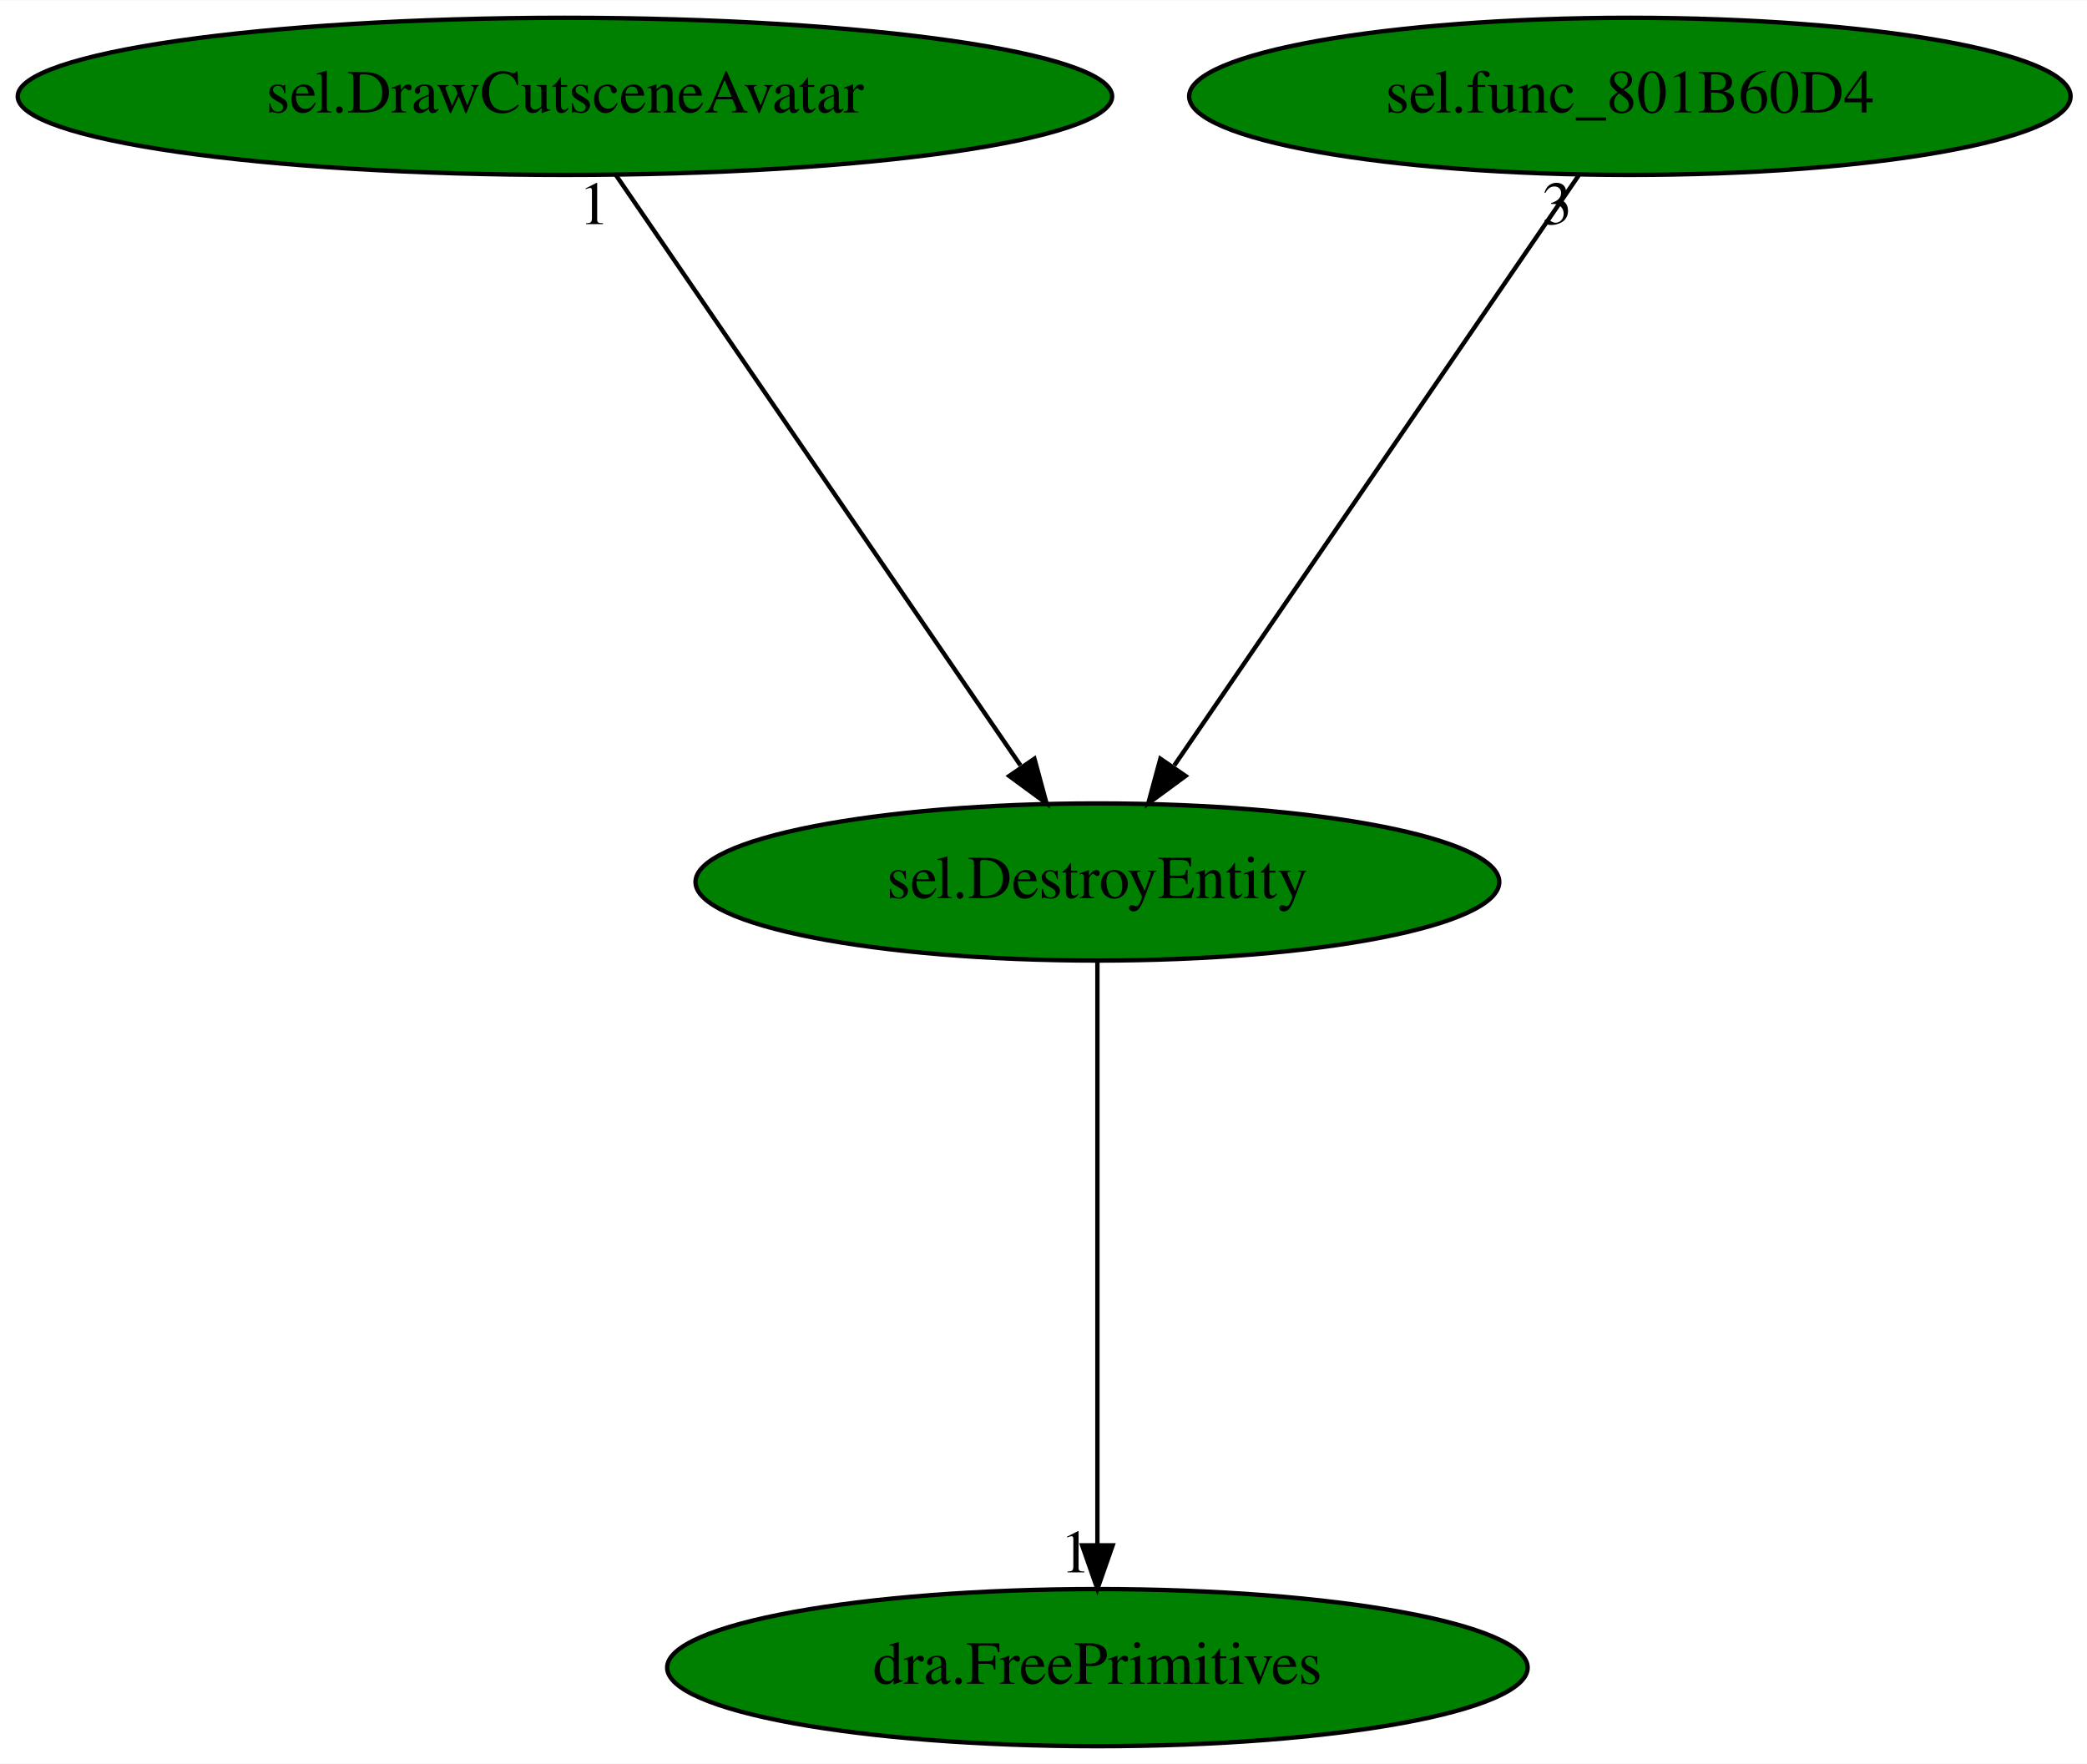
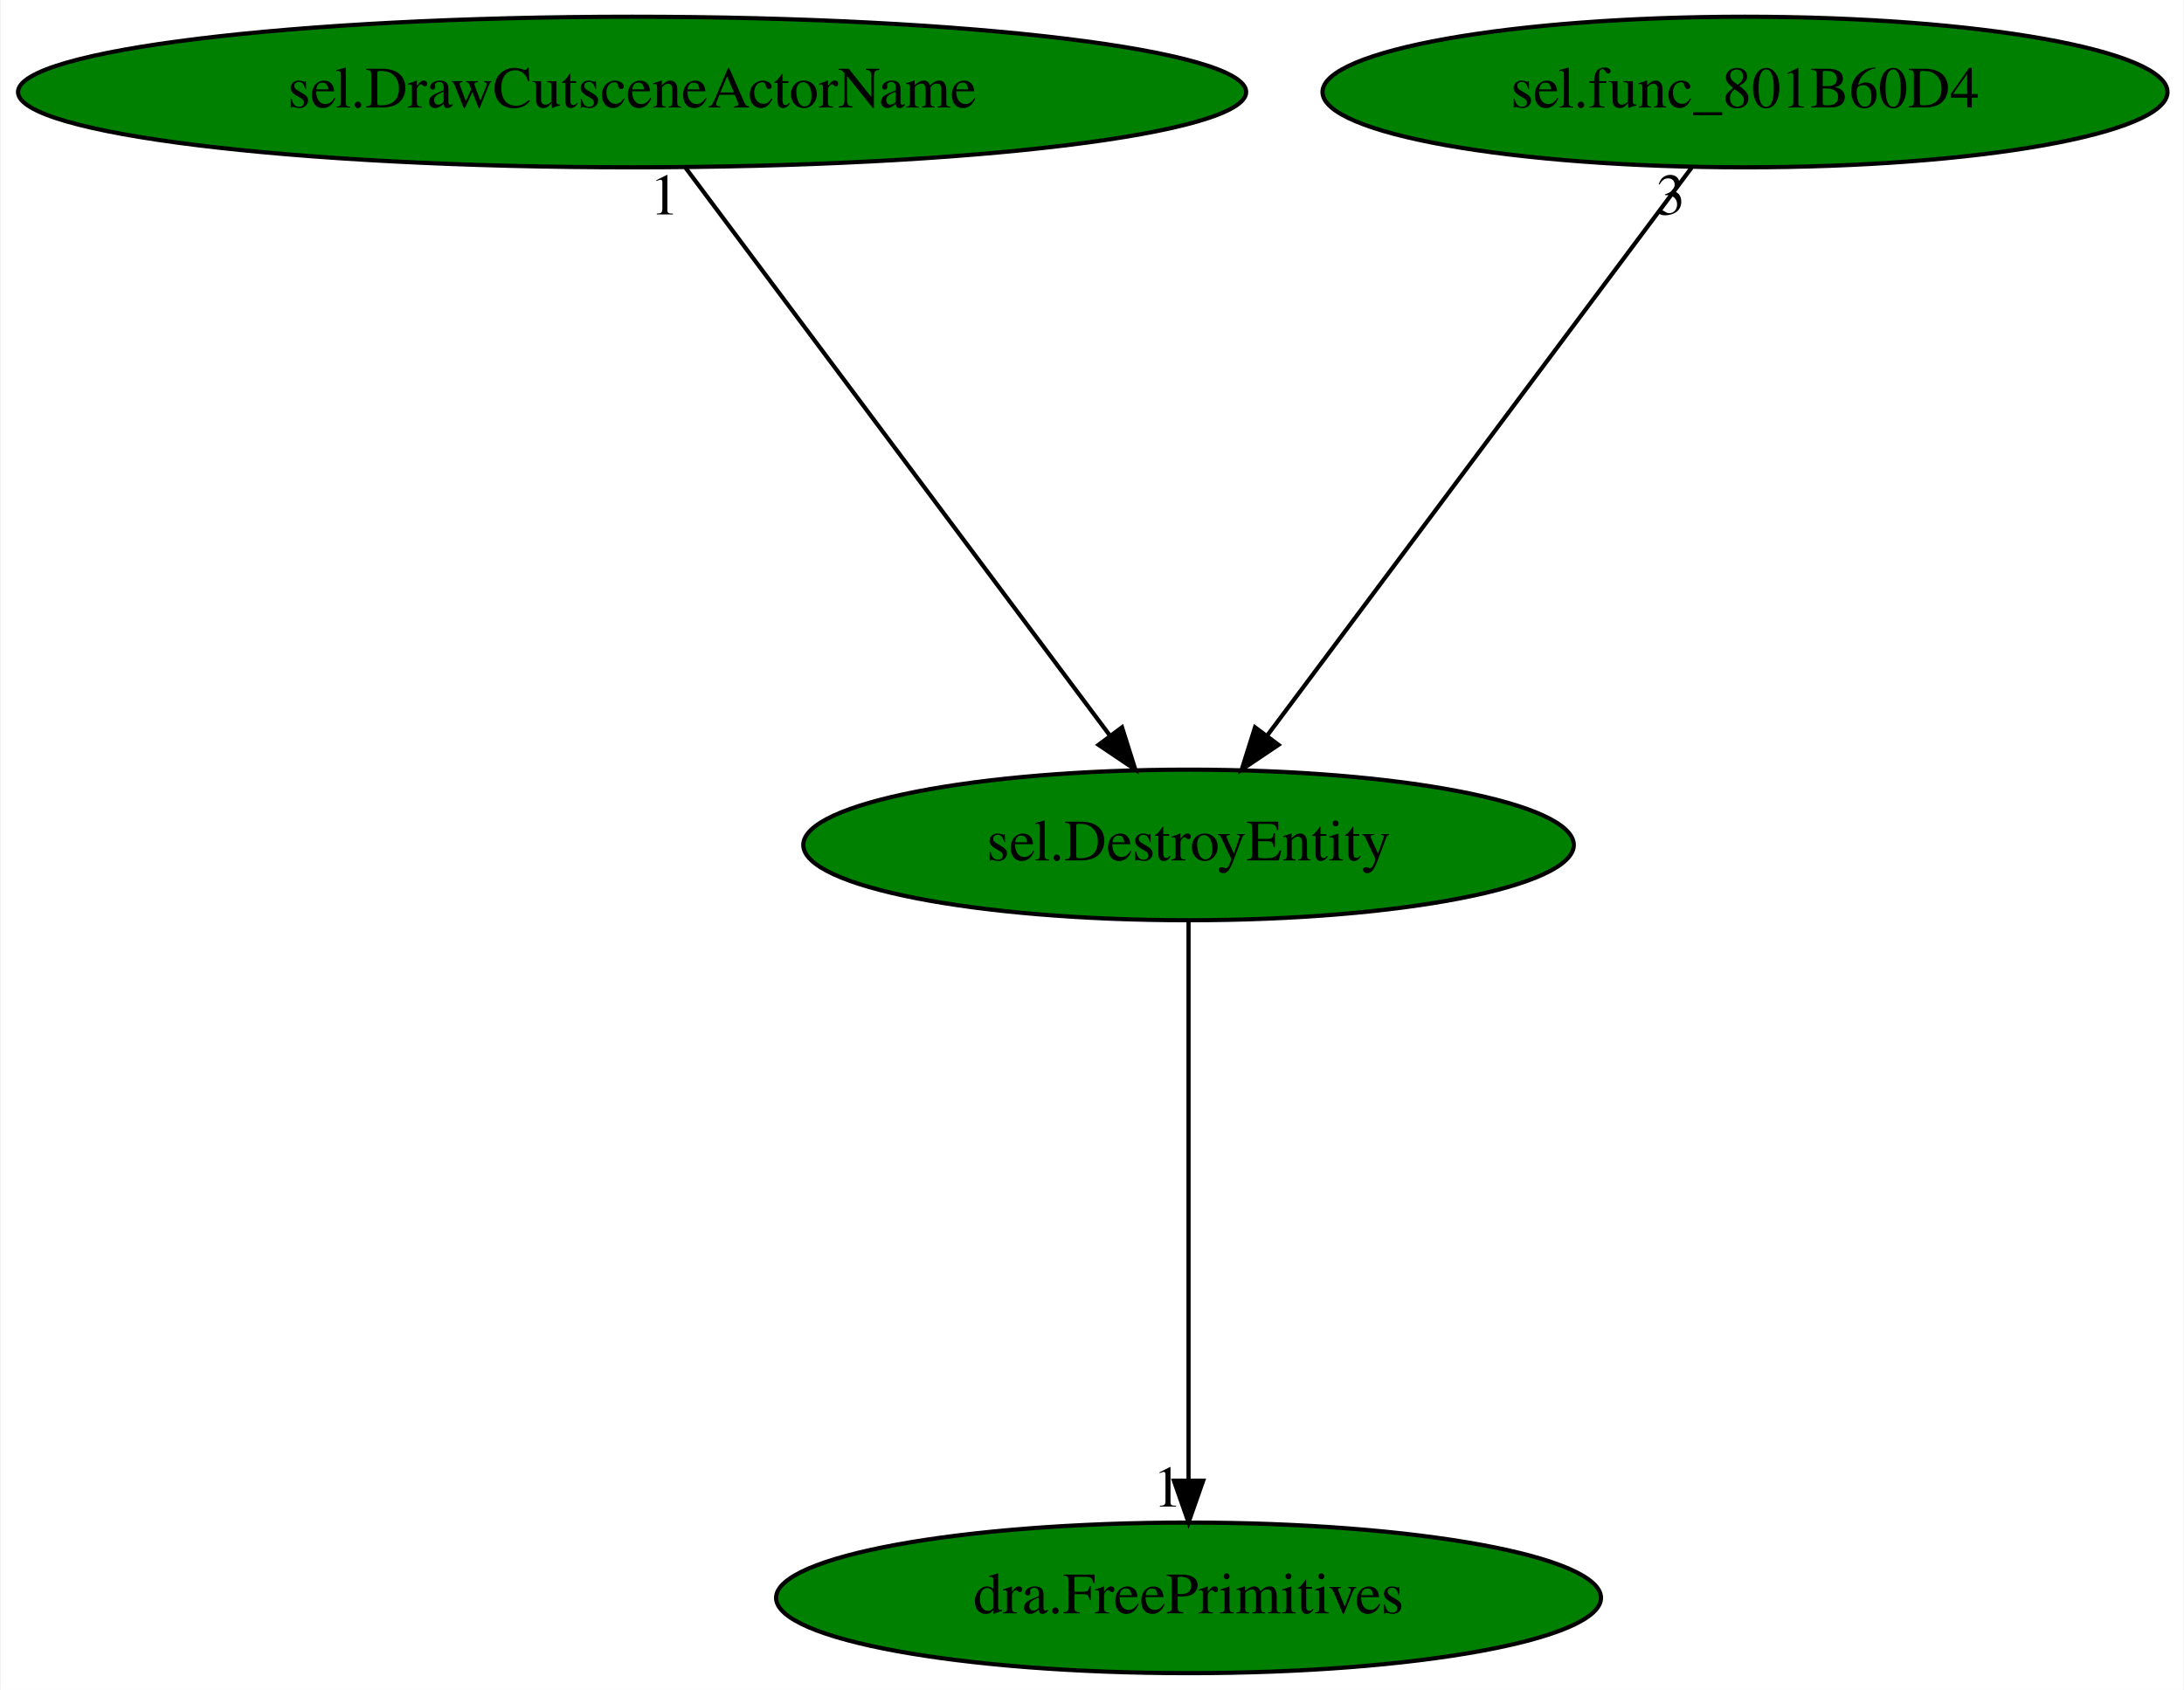
- <svg xmlns="http://www.w3.org/2000/svg" xmlns:xlink="http://www.w3.org/1999/xlink" width="478pt" height="404pt" viewBox="0.00 0.00 478.18 404.00">
+ <svg xmlns="http://www.w3.org/2000/svg" xmlns:xlink="http://www.w3.org/1999/xlink" width="522pt" height="404pt" viewBox="0.00 0.00 521.63 404.00">
  <g id="graph0" class="graph" transform="scale(1 1) rotate(0) translate(4 400)">
-     <polygon fill="white" stroke="transparent" points="-4,4 -4,-400 474.18,-400 474.18,4 -4,4" />
+     <polygon fill="white" stroke="transparent" points="-4,4 -4,-400 517.63,-400 517.63,4 -4,4" />
    <g id="node1" class="node">
-       <ellipse fill="green" stroke="black" cx="247.44" cy="-198" rx="92.08" ry="18" />
-       <text text-anchor="middle" x="247.44" y="-194.3" font-family="Times,serif" font-size="14.00">sel.DestroyEntity</text>
+       <ellipse fill="green" stroke="black" cx="279.89" cy="-198" rx="92.08" ry="18" />
+       <text text-anchor="middle" x="279.89" y="-194.3" font-family="Times,serif" font-size="14.00">sel.DestroyEntity</text>
    </g>
    <g id="node2" class="node">
      <g id="a_node2">
        <a xlink:href="dra.FreePrimitives.svg" xlink:title="dra.FreePrimitives">
-           <ellipse fill="green" stroke="black" cx="247.44" cy="-18" rx="98.58" ry="18" />
-           <text text-anchor="middle" x="247.44" y="-14.3" font-family="Times,serif" font-size="14.00">dra.FreePrimitives</text>
+           <ellipse fill="green" stroke="black" cx="279.89" cy="-18" rx="98.58" ry="18" />
+           <text text-anchor="middle" x="279.89" y="-14.3" font-family="Times,serif" font-size="14.00">dra.FreePrimitives</text>
        </a>
      </g>
    </g>
    <g id="edge1" class="edge">
-       <path fill="none" stroke="black" d="M247.44,-179.93C247.44,-148.97 247.44,-83.3 247.44,-46.13" />
-       <polygon fill="black" stroke="black" points="250.94,-46.02 247.44,-36.02 243.94,-46.02 250.94,-46.02" />
-       <text text-anchor="middle" x="242.44" y="-39.82" font-family="Times,serif" font-size="14.00">1</text>
+       <path fill="none" stroke="black" d="M279.89,-179.93C279.89,-148.97 279.89,-83.3 279.89,-46.13" />
+       <polygon fill="black" stroke="black" points="283.39,-46.02 279.89,-36.02 276.39,-46.02 283.39,-46.02" />
+       <text text-anchor="middle" x="274.89" y="-39.82" font-family="Times,serif" font-size="14.00">1</text>
    </g>
    <g id="node3" class="node">
      <g id="a_node3">
-         <a xlink:href="sel.DrawCutsceneAvatar.svg" xlink:title="sel.DrawCutsceneAvatar">
-           <ellipse fill="green" stroke="black" cx="125.44" cy="-378" rx="125.38" ry="18" />
-           <text text-anchor="middle" x="125.44" y="-374.3" font-family="Times,serif" font-size="14.00">sel.DrawCutsceneAvatar</text>
+         <a xlink:href="sel.DrawCutsceneActorName.svg" xlink:title="sel.DrawCutsceneActorName">
+           <ellipse fill="green" stroke="black" cx="146.89" cy="-378" rx="146.77" ry="18" />
+           <text text-anchor="middle" x="146.89" y="-374.3" font-family="Times,serif" font-size="14.00">sel.DrawCutsceneActorName</text>
        </a>
      </g>
    </g>
    <g id="edge2" class="edge">
-       <path fill="none" stroke="black" d="M137.14,-359.93C158.63,-328.57 204.53,-261.6 229.82,-224.71" />
-       <polygon fill="black" stroke="black" points="233.01,-226.24 235.78,-216.02 227.24,-222.29 233.01,-226.24" />
-       <text text-anchor="middle" x="132.14" y="-348.73" font-family="Times,serif" font-size="14.00">1</text>
+       <path fill="none" stroke="black" d="M159.64,-359.93C183.17,-328.43 233.54,-261.03 261.03,-224.24" />
+       <polygon fill="black" stroke="black" points="263.99,-226.12 267.17,-216.02 258.38,-221.93 263.99,-226.12" />
+       <text text-anchor="middle" x="154.64" y="-348.73" font-family="Times,serif" font-size="14.00">1</text>
    </g>
    <g id="node4" class="node">
      <g id="a_node4">
        <a xlink:href="sel.func_801B60D4.svg" xlink:title="sel.func_801B60D4">
-           <ellipse fill="green" stroke="black" cx="369.44" cy="-378" rx="100.98" ry="18" />
-           <text text-anchor="middle" x="369.44" y="-374.3" font-family="Times,serif" font-size="14.00">sel.func_801B60D4</text>
+           <ellipse fill="green" stroke="black" cx="412.89" cy="-378" rx="100.98" ry="18" />
+           <text text-anchor="middle" x="412.89" y="-374.3" font-family="Times,serif" font-size="14.00">sel.func_801B60D4</text>
        </a>
      </g>
    </g>
    <g id="edge3" class="edge">
-       <path fill="none" stroke="black" d="M357.74,-359.93C336.24,-328.57 290.35,-261.6 265.06,-224.71" />
-       <polygon fill="black" stroke="black" points="267.64,-222.29 259.1,-216.02 261.87,-226.24 267.64,-222.29" />
-       <text text-anchor="middle" x="352.74" y="-348.73" font-family="Times,serif" font-size="14.00">3</text>
+       <path fill="none" stroke="black" d="M400.13,-359.93C376.6,-328.43 326.24,-261.03 298.75,-224.24" />
+       <polygon fill="black" stroke="black" points="301.39,-221.93 292.6,-216.02 295.78,-226.12 301.39,-221.93" />
+       <text text-anchor="middle" x="395.13" y="-348.73" font-family="Times,serif" font-size="14.00">3</text>
    </g>
  </g>
</svg>
